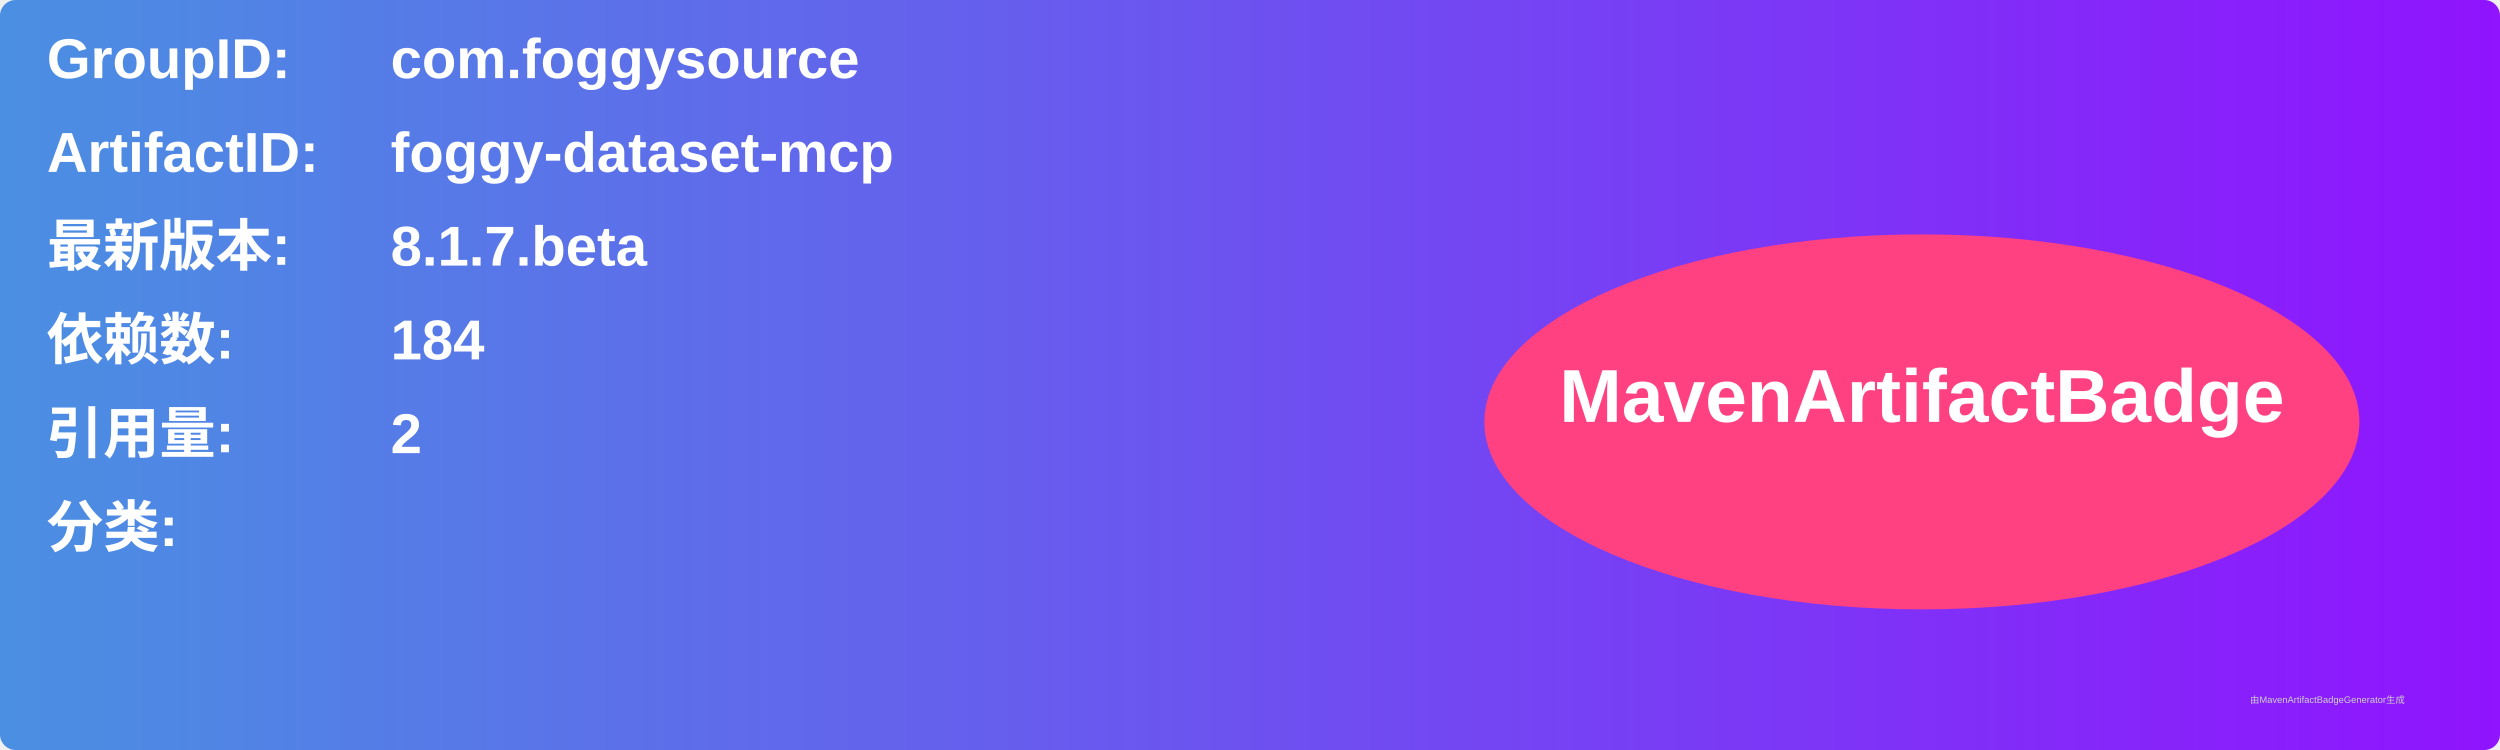
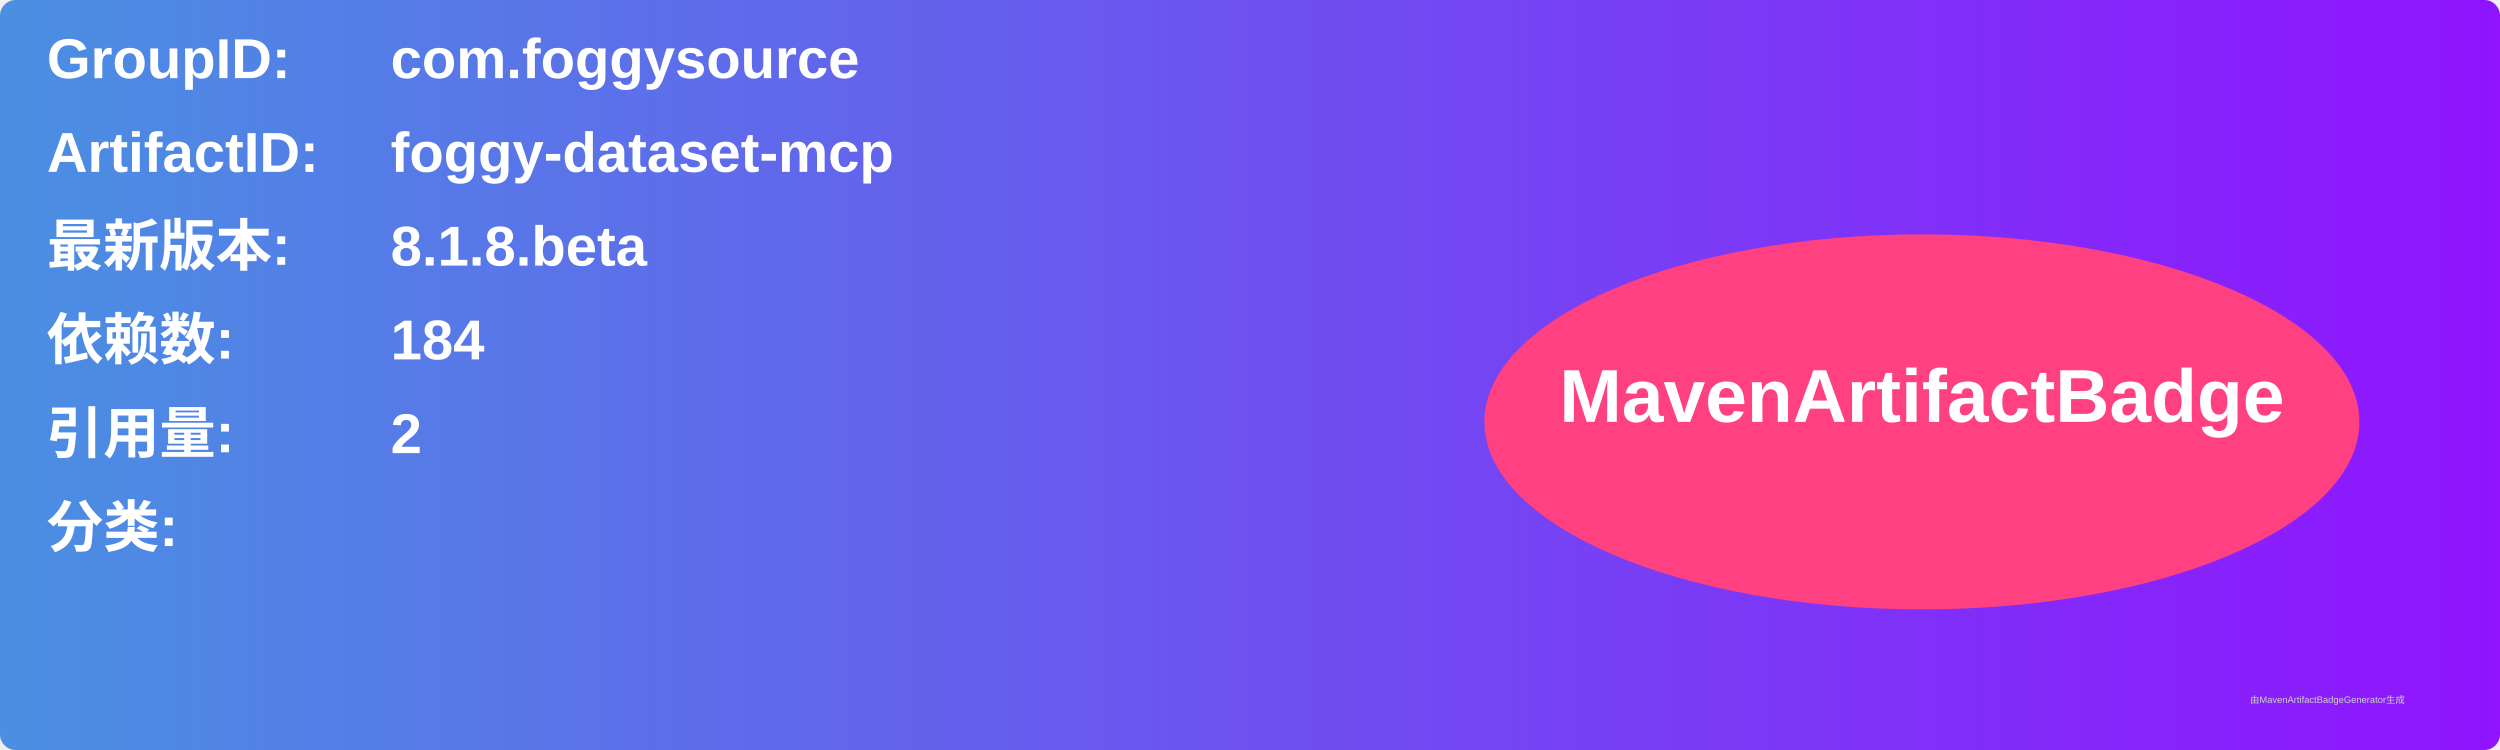
<svg xmlns="http://www.w3.org/2000/svg" width="800" height="240" viewBox="0 0 800 240">
  <linearGradient id="grad" x1="0%" y1="0%" x2="100%" y2="0%">
    <stop offset="0%" stop-color="#4a90e2" />
    <stop offset="100%" stop-color="#9013fe" />
  </linearGradient>
  <rect width="100%" height="100%" rx="5" ry="5" fill="url(#grad)" />
  <g transform="translate(15, 15)">
    <text x="0" y="10" font-family="Arial" font-size="18" fill="white" font-weight="bold" width="260">GroupID:</text>
    <text x="110" y="10" font-family="Arial" font-size="18" fill="white" font-weight="bold" width="460">com.foggysource</text>
    <text x="0" y="40" font-family="Arial" font-size="18" fill="white" font-weight="bold" width="260">ArtifactID:</text>
    <text x="110" y="40" font-family="Arial" font-size="18" fill="white" font-weight="bold" width="460">foggy-dataset-mcp</text>
    <text x="0" y="70" font-family="Arial" font-size="18" fill="white" font-weight="bold">最新版本:</text>
    <text x="110" y="70" font-family="Arial" font-size="18" fill="white" font-weight="bold">
-       <tspan font-weight="bold">8.1.7.beta</tspan>
+       <tspan font-weight="bold">8.1.8.beta</tspan>
    </text>
    <text x="0" y="100" font-family="Arial" font-size="18" fill="white" font-weight="bold">依赖数: </text>
    <text x="110" y="100" font-family="Arial" font-size="18" fill="white">
      <tspan font-weight="bold">184</tspan>
    </text>
    <text x="0" y="130" font-family="Arial" font-size="18" fill="white" font-weight="bold">引用量: </text>
    <text x="110" y="130" font-family="Arial" font-size="18" fill="white">
      <tspan font-weight="bold">2</tspan>
    </text>
    <text x="0" y="160" font-family="Arial" font-size="18" fill="white" font-weight="bold">分类:</text>
    <text x="10" y="190" font-family="Arial" font-size="10" fill="white">
      <tspan font-weight="bold" />
    </text>
    <ellipse cx="600" cy="120" rx="140" ry="60" fill="#ff4081" />
    <text x="600" y="120" text-anchor="middle" font-family="Arial" font-size="24" fill="white" font-weight="bold">MavenArtifactBadge</text>
  </g>
  <text x="720" y="225" font-family="Arial" font-size="3" fill="#d0d0d0">由MavenArtifactBadgeGenerator生成</text>
</svg>
